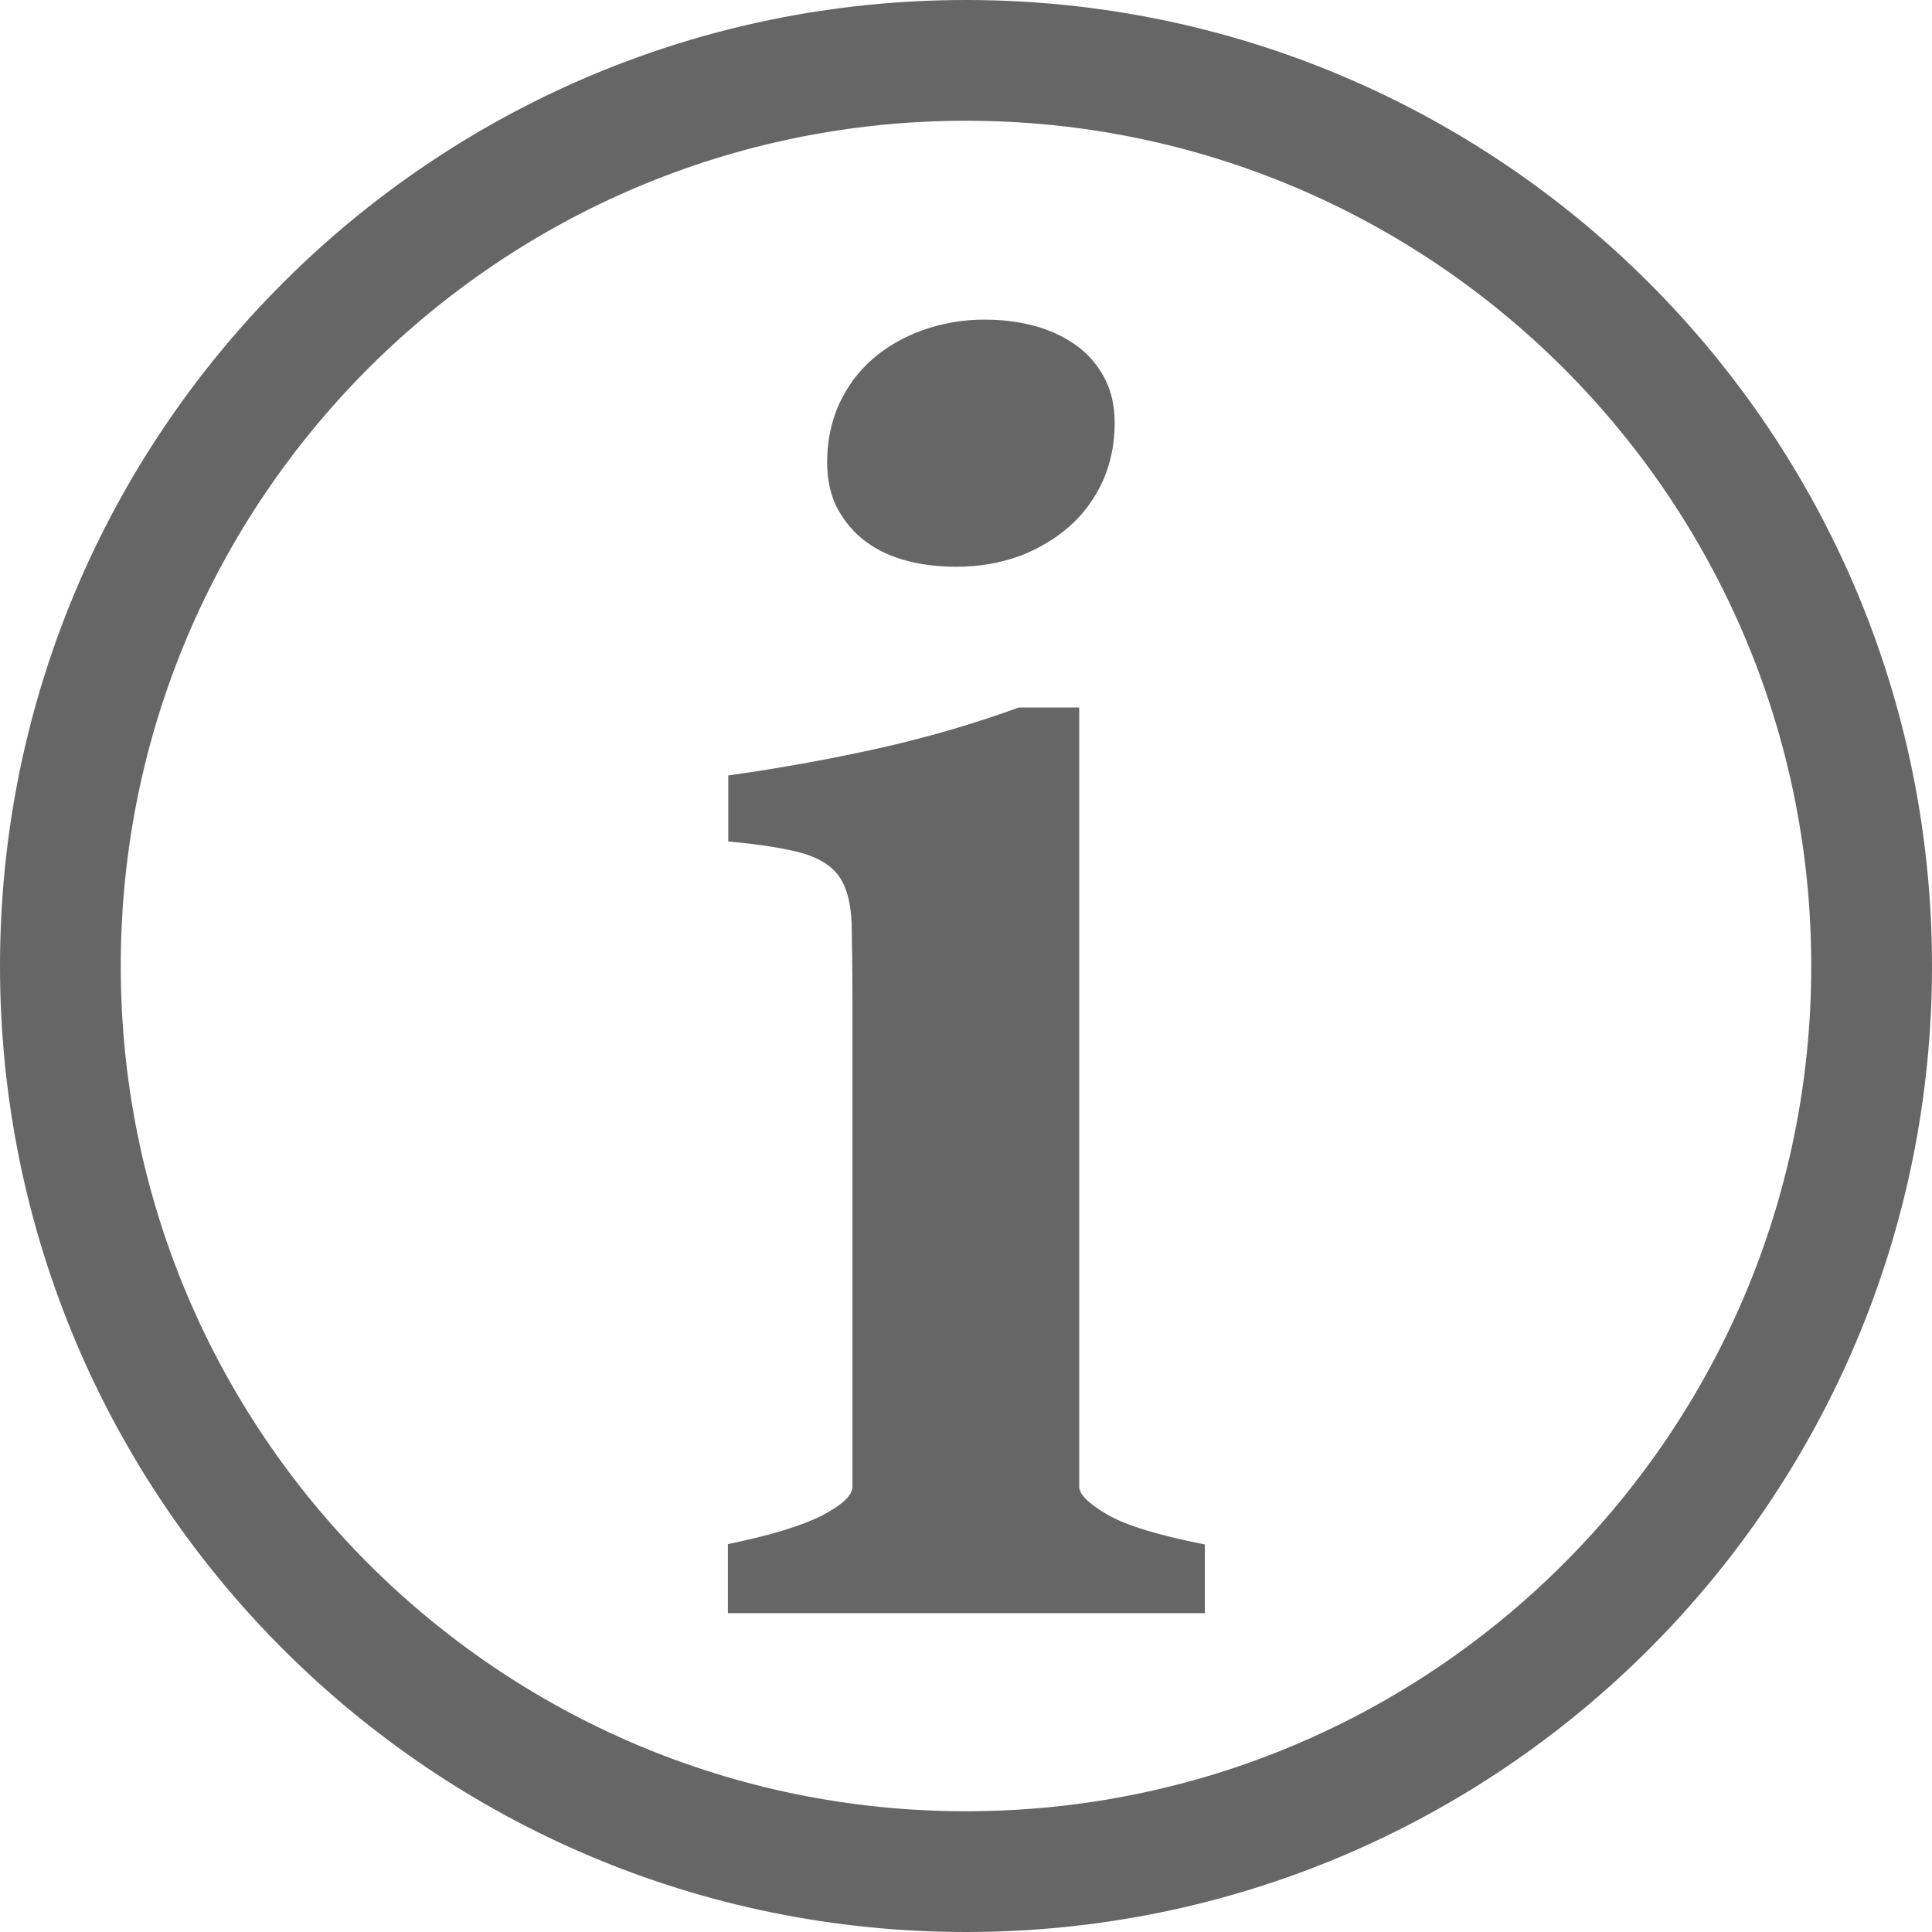
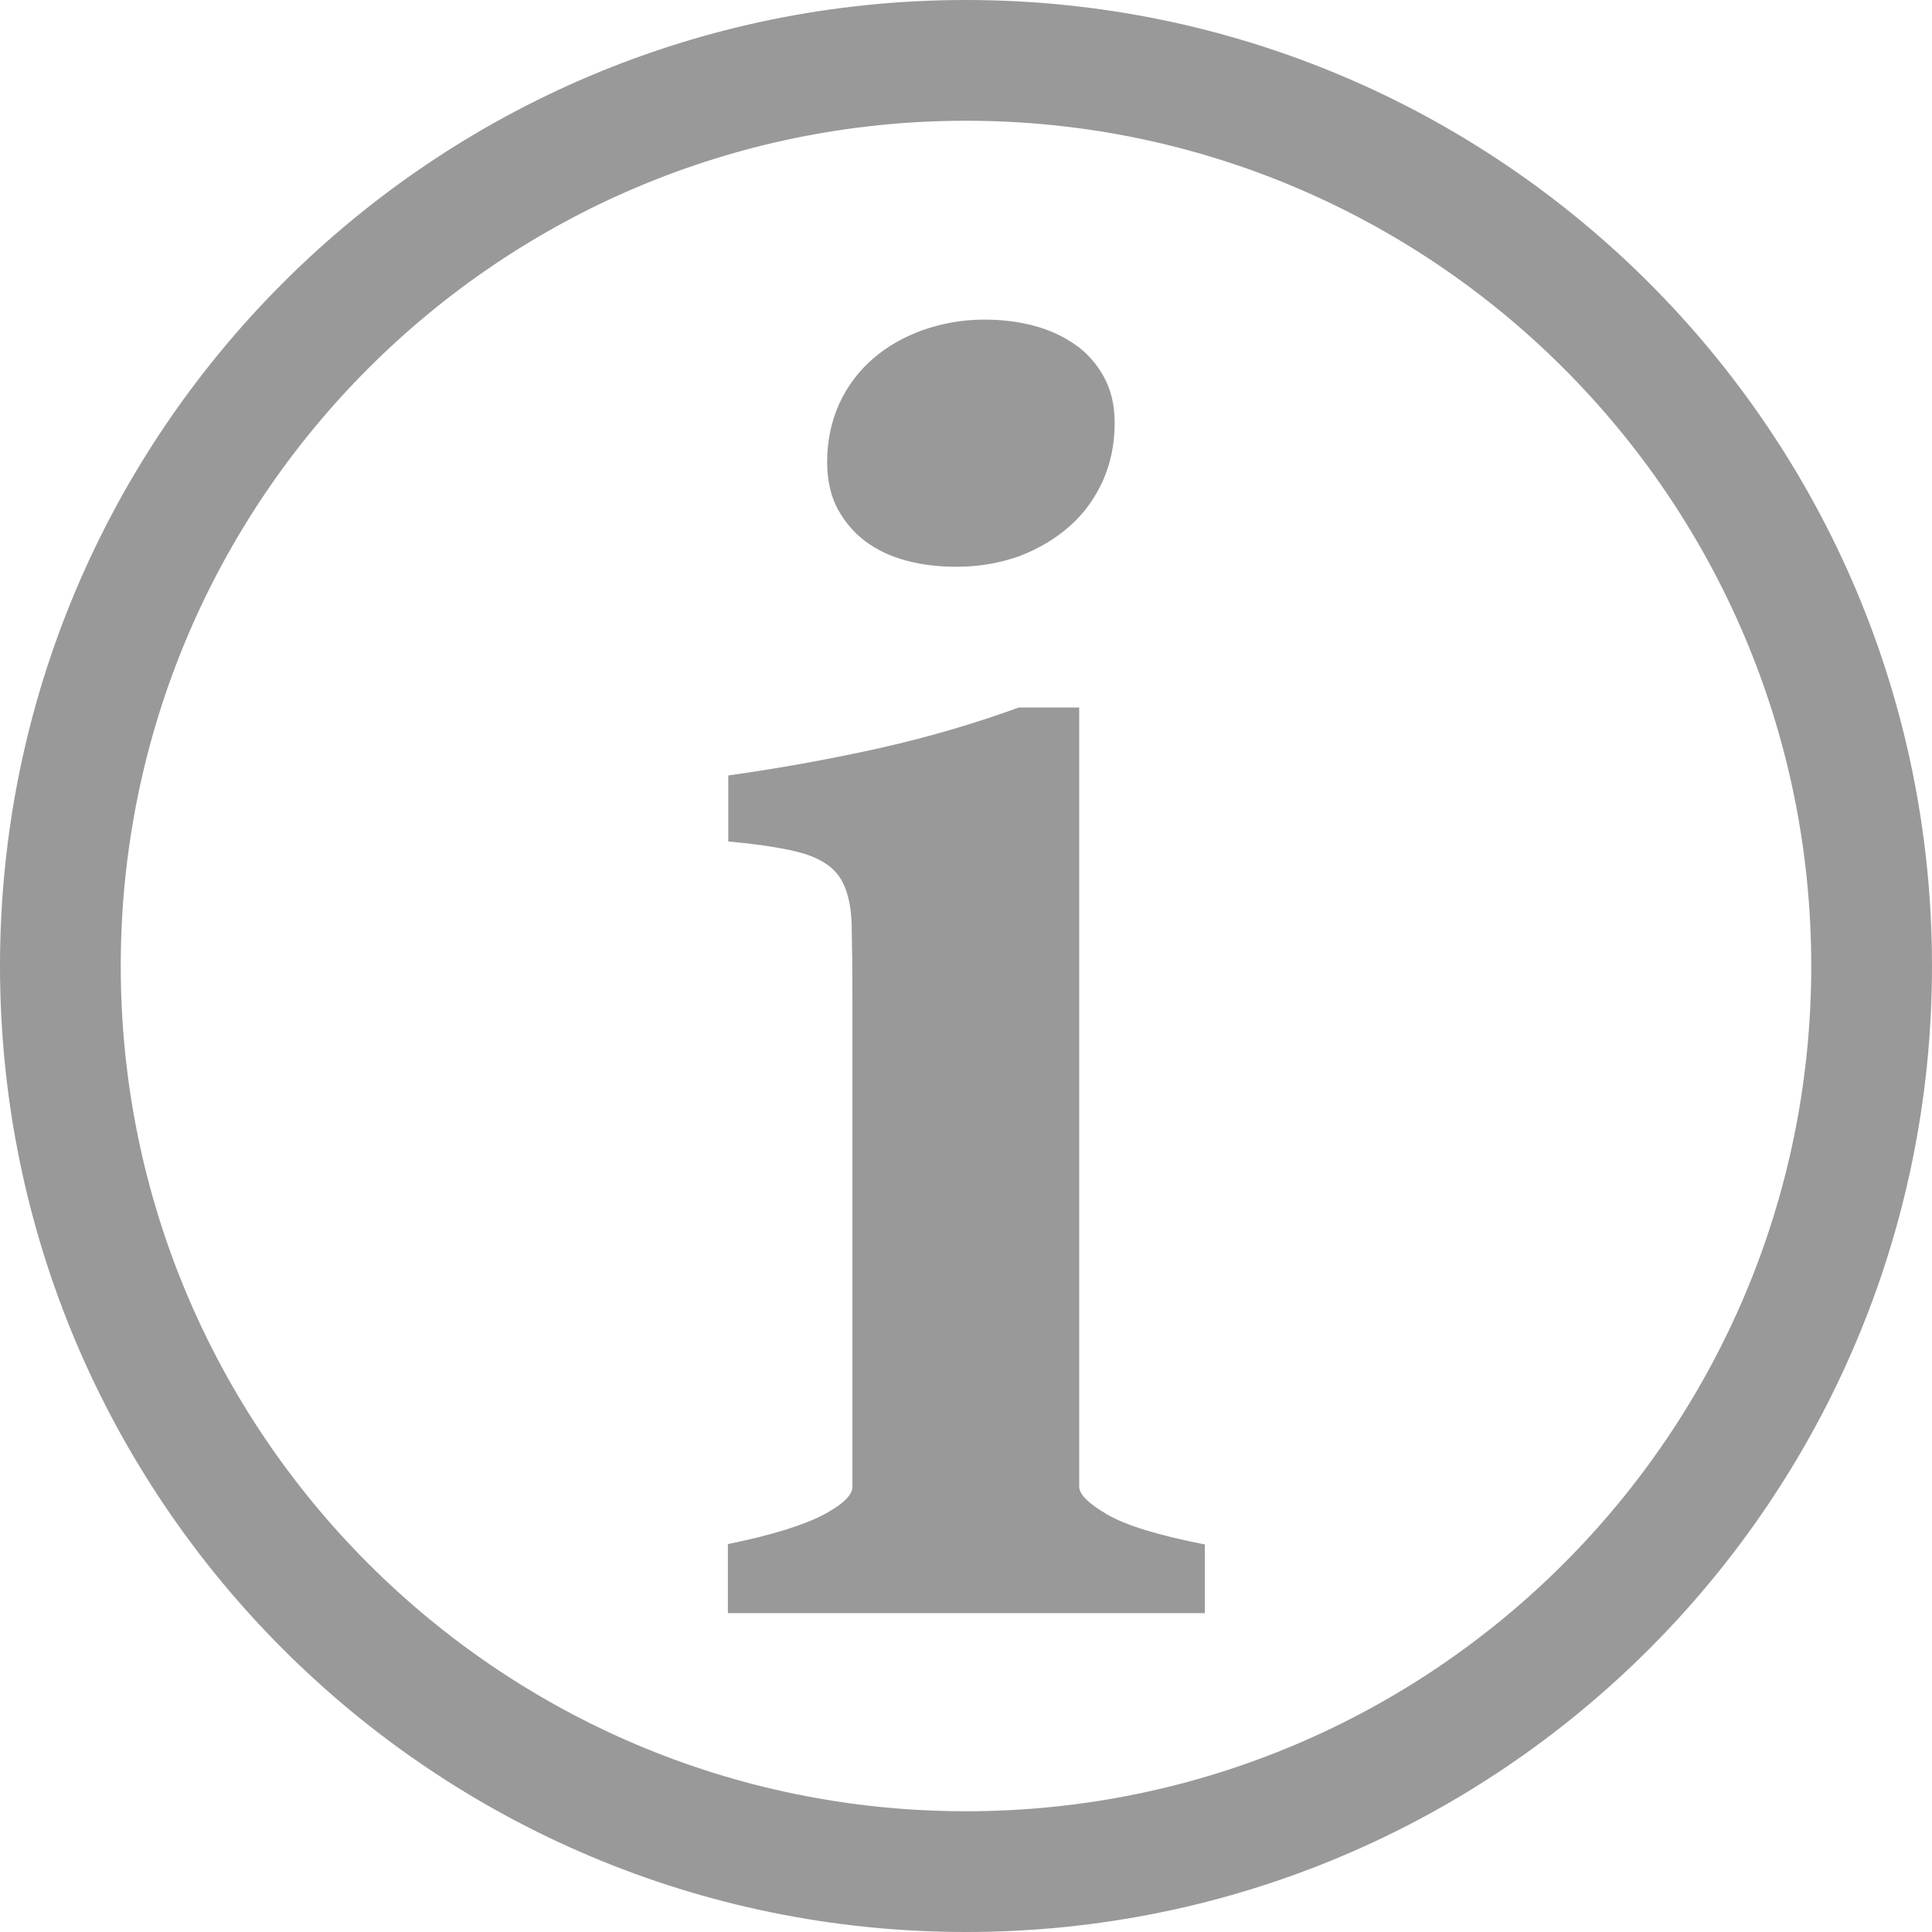
<svg xmlns="http://www.w3.org/2000/svg" version="1.1" id="Layer_1" x="0px" y="0px" viewBox="0 0 512 512" style="enable-background:new 0 0 512 512;" xml:space="preserve">
  <style type="text/css">
- 	.st0{fill:#666666;}
+ 	.st0{fill:#999999;}
</style>
  <path class="st0" d="M512,256c0,141.4-114.6,256-256,256S0,397.4,0,256S114.6,0,256,0S512,114.6,512,256z M256,32  C132.3,32,32,132.3,32,256s100.3,224,224,224s224-100.3,224-224S379.7,32,256,32z" />
  <g>
    <path class="st0" d="M192.9,427.4v-18.2c11.3-2.3,19.7-4.9,25-7.6c5.3-2.8,8-5.3,8-7.6V265.4c0-8.5-0.1-15.4-0.2-20.6   c-0.2-5.2-1.2-9.3-3.1-12.2c-1.9-2.9-5.1-5-9.6-6.4c-4.5-1.3-11.2-2.4-20-3.2v-17.5c14.3-2,27.9-4.5,40.8-7.4   c12.8-2.9,24.9-6.5,36.2-10.6h16v206.5c0,2,2.5,4.5,7.5,7.4c5,2.9,13.6,5.5,25.8,7.9v18.2H192.9z M295.4,112.1   c0,5.7-1.1,10.8-3.2,15.5c-2.2,4.7-5.1,8.7-8.9,12c-3.8,3.3-8.2,5.9-13.2,7.8c-5.1,1.8-10.6,2.8-16.6,2.8c-4.7,0-9.1-0.5-13.2-1.6   c-4.2-1.1-7.8-2.8-10.9-5.1c-3.1-2.3-5.5-5.2-7.4-8.6c-1.8-3.4-2.8-7.5-2.8-12.4c0-5.7,1.1-10.8,3.2-15.5c2.2-4.7,5.1-8.6,8.9-11.9   s8.2-5.8,13.2-7.6c5.1-1.8,10.5-2.8,16.4-2.8c4.5,0,8.8,0.5,13,1.6c4.2,1.1,7.8,2.8,11,5c3.2,2.2,5.7,5.1,7.6,8.5   C294.4,103.2,295.4,107.3,295.4,112.1z" />
  </g>
</svg>
